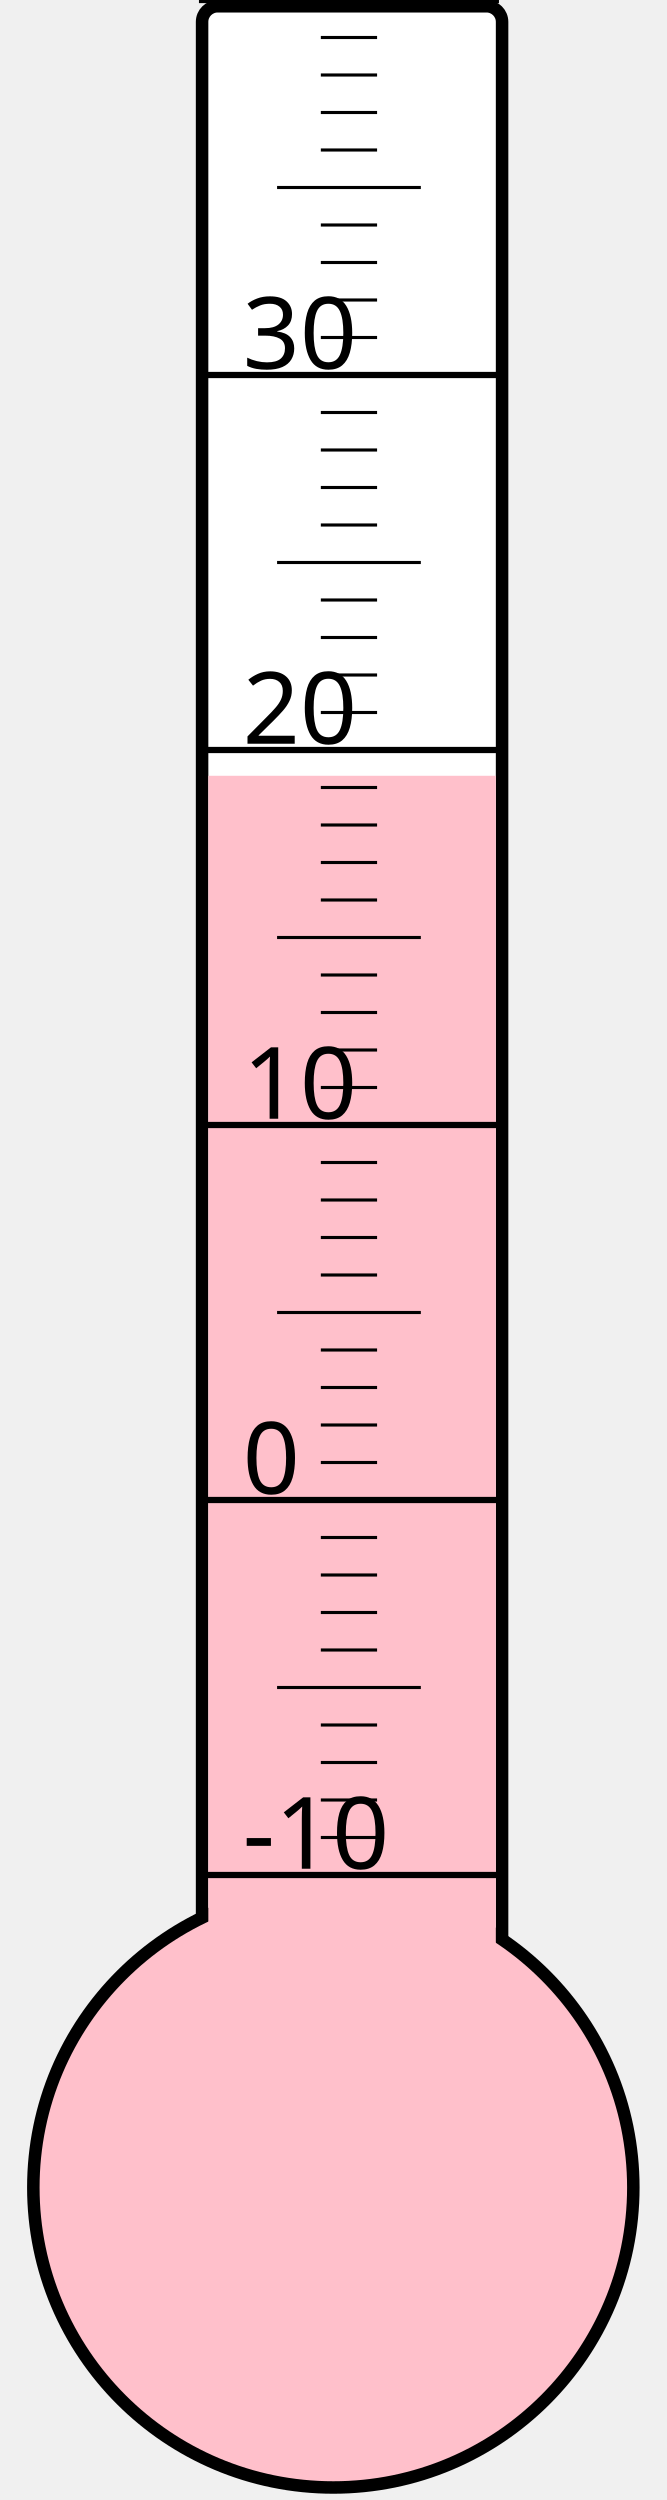
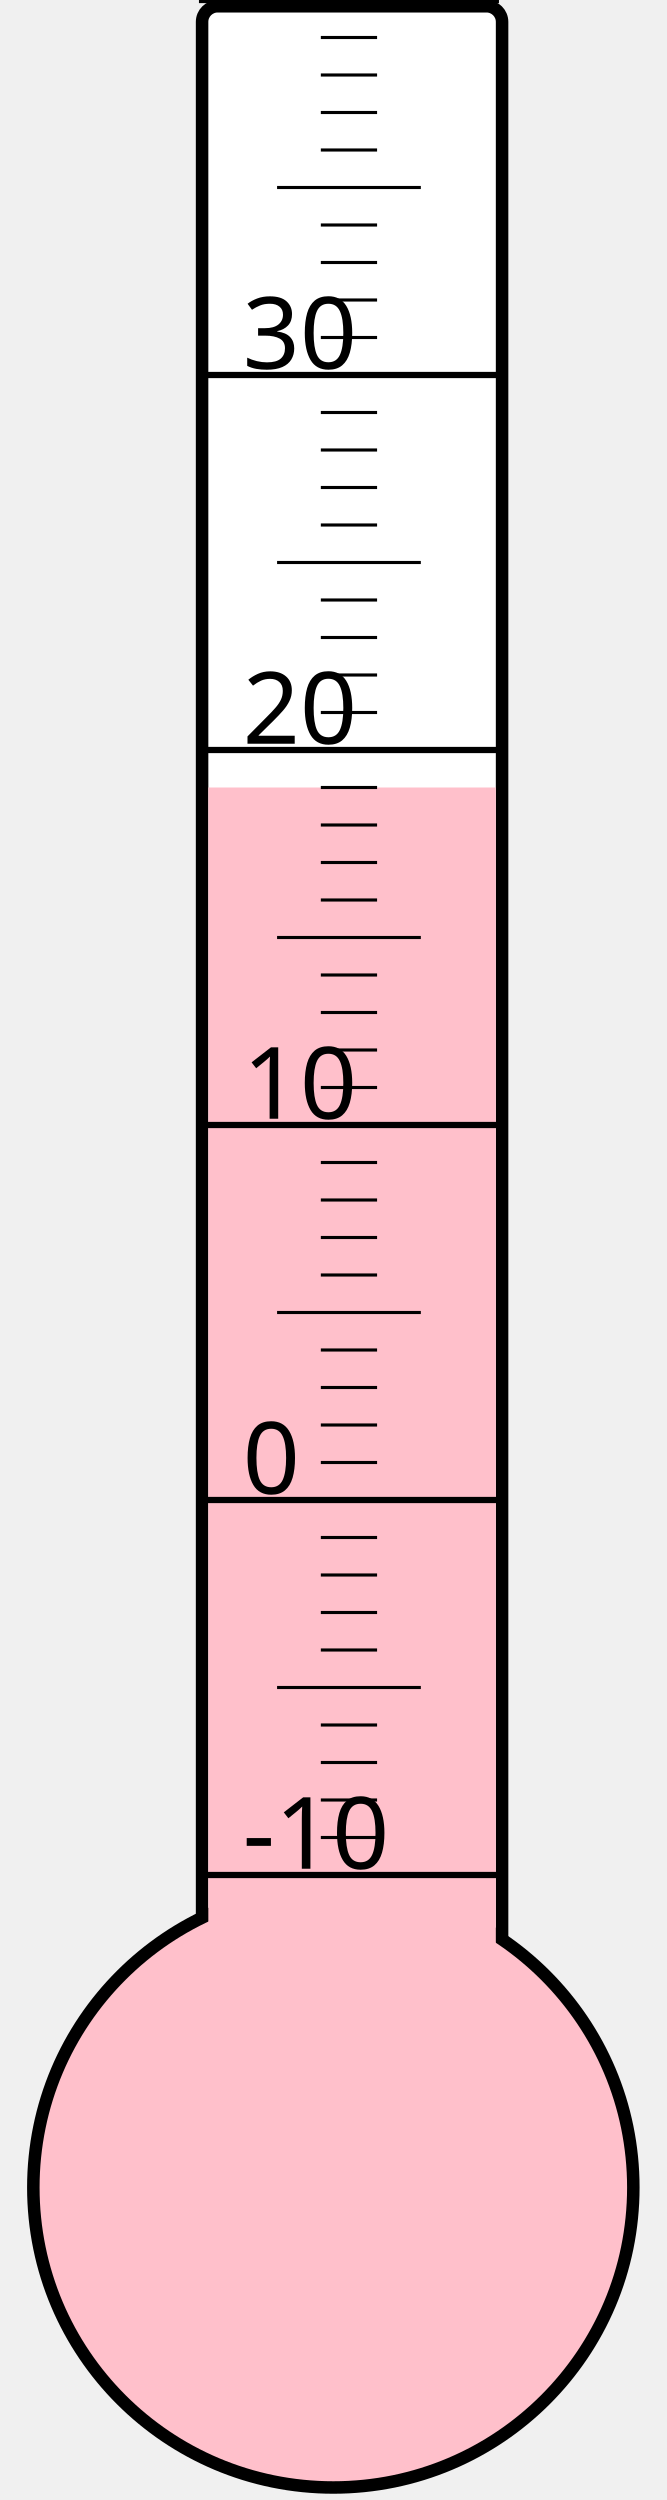
<svg xmlns="http://www.w3.org/2000/svg" width="40px" height="150px" viewBox="0 0 200 800">
  <rect width="200" height="800" x="0" y="0" style="fill: #ffffeb; fill-opacity: 0;" />
  <rect width="96" height="680" x="58" y="2" rx="5" ry="5" style="fill: white; fill-opacity: 1; stroke: black; stroke-width: 4;" />
  <circle cx="100" cy="700" r="96" style="fill: pink; stroke: black; stroke-width: 4;" />
-   <rect width="92" height="451.75" x="60" y="248.25" style="fill: pink; fill-opacity: 1; stroke-width: 0;" />
+   <rect width="92" height="448.0" x="60" y="252.0" style="fill: pink; fill-opacity: 1; stroke-width: 0;" />
  <text x="71" y="598" style="font-family: sans-serif; font-size: 24pt;">-10</text>
  <text x="71" y="478" style="font-family: sans-serif; font-size: 24pt;">0</text>
  <text x="71" y="358" style="font-family: sans-serif; font-size: 24pt;">10</text>
  <text x="71" y="238" style="font-family: sans-serif; font-size: 24pt;">20</text>
  <text x="71" y="118" style="font-family: sans-serif; font-size: 24pt;">30</text>
  <g style="stroke: black;">
    <line x1="57" y1="600" x2="153" y2="600" style="stroke-width: 2;" />
    <line x1="96" y1="588" x2="114" y2="588" style="stroke-width: 1;" />
    <line x1="96" y1="576" x2="114" y2="576" style="stroke-width: 1;" />
    <line x1="96" y1="564" x2="114" y2="564" style="stroke-width: 1;" />
    <line x1="96" y1="552" x2="114" y2="552" style="stroke-width: 1;" />
    <line x1="82" y1="540" x2="128" y2="540" style="stroke-width: 1;" />
    <line x1="96" y1="528" x2="114" y2="528" style="stroke-width: 1;" />
    <line x1="96" y1="516" x2="114" y2="516" style="stroke-width: 1;" />
    <line x1="96" y1="504" x2="114" y2="504" style="stroke-width: 1;" />
    <line x1="96" y1="492" x2="114" y2="492" style="stroke-width: 1;" />
    <line x1="57" y1="480" x2="153" y2="480" style="stroke-width: 2;" />
    <line x1="96" y1="468" x2="114" y2="468" style="stroke-width: 1;" />
    <line x1="96" y1="456" x2="114" y2="456" style="stroke-width: 1;" />
    <line x1="96" y1="444" x2="114" y2="444" style="stroke-width: 1;" />
    <line x1="96" y1="432" x2="114" y2="432" style="stroke-width: 1;" />
    <line x1="82" y1="420" x2="128" y2="420" style="stroke-width: 1;" />
    <line x1="96" y1="408" x2="114" y2="408" style="stroke-width: 1;" />
    <line x1="96" y1="396" x2="114" y2="396" style="stroke-width: 1;" />
    <line x1="96" y1="384" x2="114" y2="384" style="stroke-width: 1;" />
    <line x1="96" y1="372" x2="114" y2="372" style="stroke-width: 1;" />
    <line x1="57" y1="360" x2="153" y2="360" style="stroke-width: 2;" />
    <line x1="96" y1="348" x2="114" y2="348" style="stroke-width: 1;" />
    <line x1="96" y1="336" x2="114" y2="336" style="stroke-width: 1;" />
    <line x1="96" y1="324" x2="114" y2="324" style="stroke-width: 1;" />
    <line x1="96" y1="312" x2="114" y2="312" style="stroke-width: 1;" />
    <line x1="82" y1="300" x2="128" y2="300" style="stroke-width: 1;" />
    <line x1="96" y1="288" x2="114" y2="288" style="stroke-width: 1;" />
    <line x1="96" y1="276" x2="114" y2="276" style="stroke-width: 1;" />
    <line x1="96" y1="264" x2="114" y2="264" style="stroke-width: 1;" />
    <line x1="96" y1="252" x2="114" y2="252" style="stroke-width: 1;" />
    <line x1="57" y1="240" x2="153" y2="240" style="stroke-width: 2;" />
    <line x1="96" y1="228" x2="114" y2="228" style="stroke-width: 1;" />
    <line x1="96" y1="216" x2="114" y2="216" style="stroke-width: 1;" />
    <line x1="96" y1="204" x2="114" y2="204" style="stroke-width: 1;" />
    <line x1="96" y1="192" x2="114" y2="192" style="stroke-width: 1;" />
    <line x1="82" y1="180" x2="128" y2="180" style="stroke-width: 1;" />
    <line x1="96" y1="168" x2="114" y2="168" style="stroke-width: 1;" />
    <line x1="96" y1="156" x2="114" y2="156" style="stroke-width: 1;" />
    <line x1="96" y1="144" x2="114" y2="144" style="stroke-width: 1;" />
    <line x1="96" y1="132" x2="114" y2="132" style="stroke-width: 1;" />
    <line x1="57" y1="120" x2="153" y2="120" style="stroke-width: 2;" />
    <line x1="96" y1="108" x2="114" y2="108" style="stroke-width: 1;" />
    <line x1="96" y1="96" x2="114" y2="96" style="stroke-width: 1;" />
    <line x1="96" y1="84" x2="114" y2="84" style="stroke-width: 1;" />
    <line x1="96" y1="72" x2="114" y2="72" style="stroke-width: 1;" />
    <line x1="82" y1="60" x2="128" y2="60" style="stroke-width: 1;" />
    <line x1="96" y1="48" x2="114" y2="48" style="stroke-width: 1;" />
    <line x1="96" y1="36" x2="114" y2="36" style="stroke-width: 1;" />
    <line x1="96" y1="24" x2="114" y2="24" style="stroke-width: 1;" />
    <line x1="96" y1="12" x2="114" y2="12" style="stroke-width: 1;" />
    <line x1="57" y1="0" x2="153" y2="0" style="stroke-width: 2;" />
  </g>
</svg>
